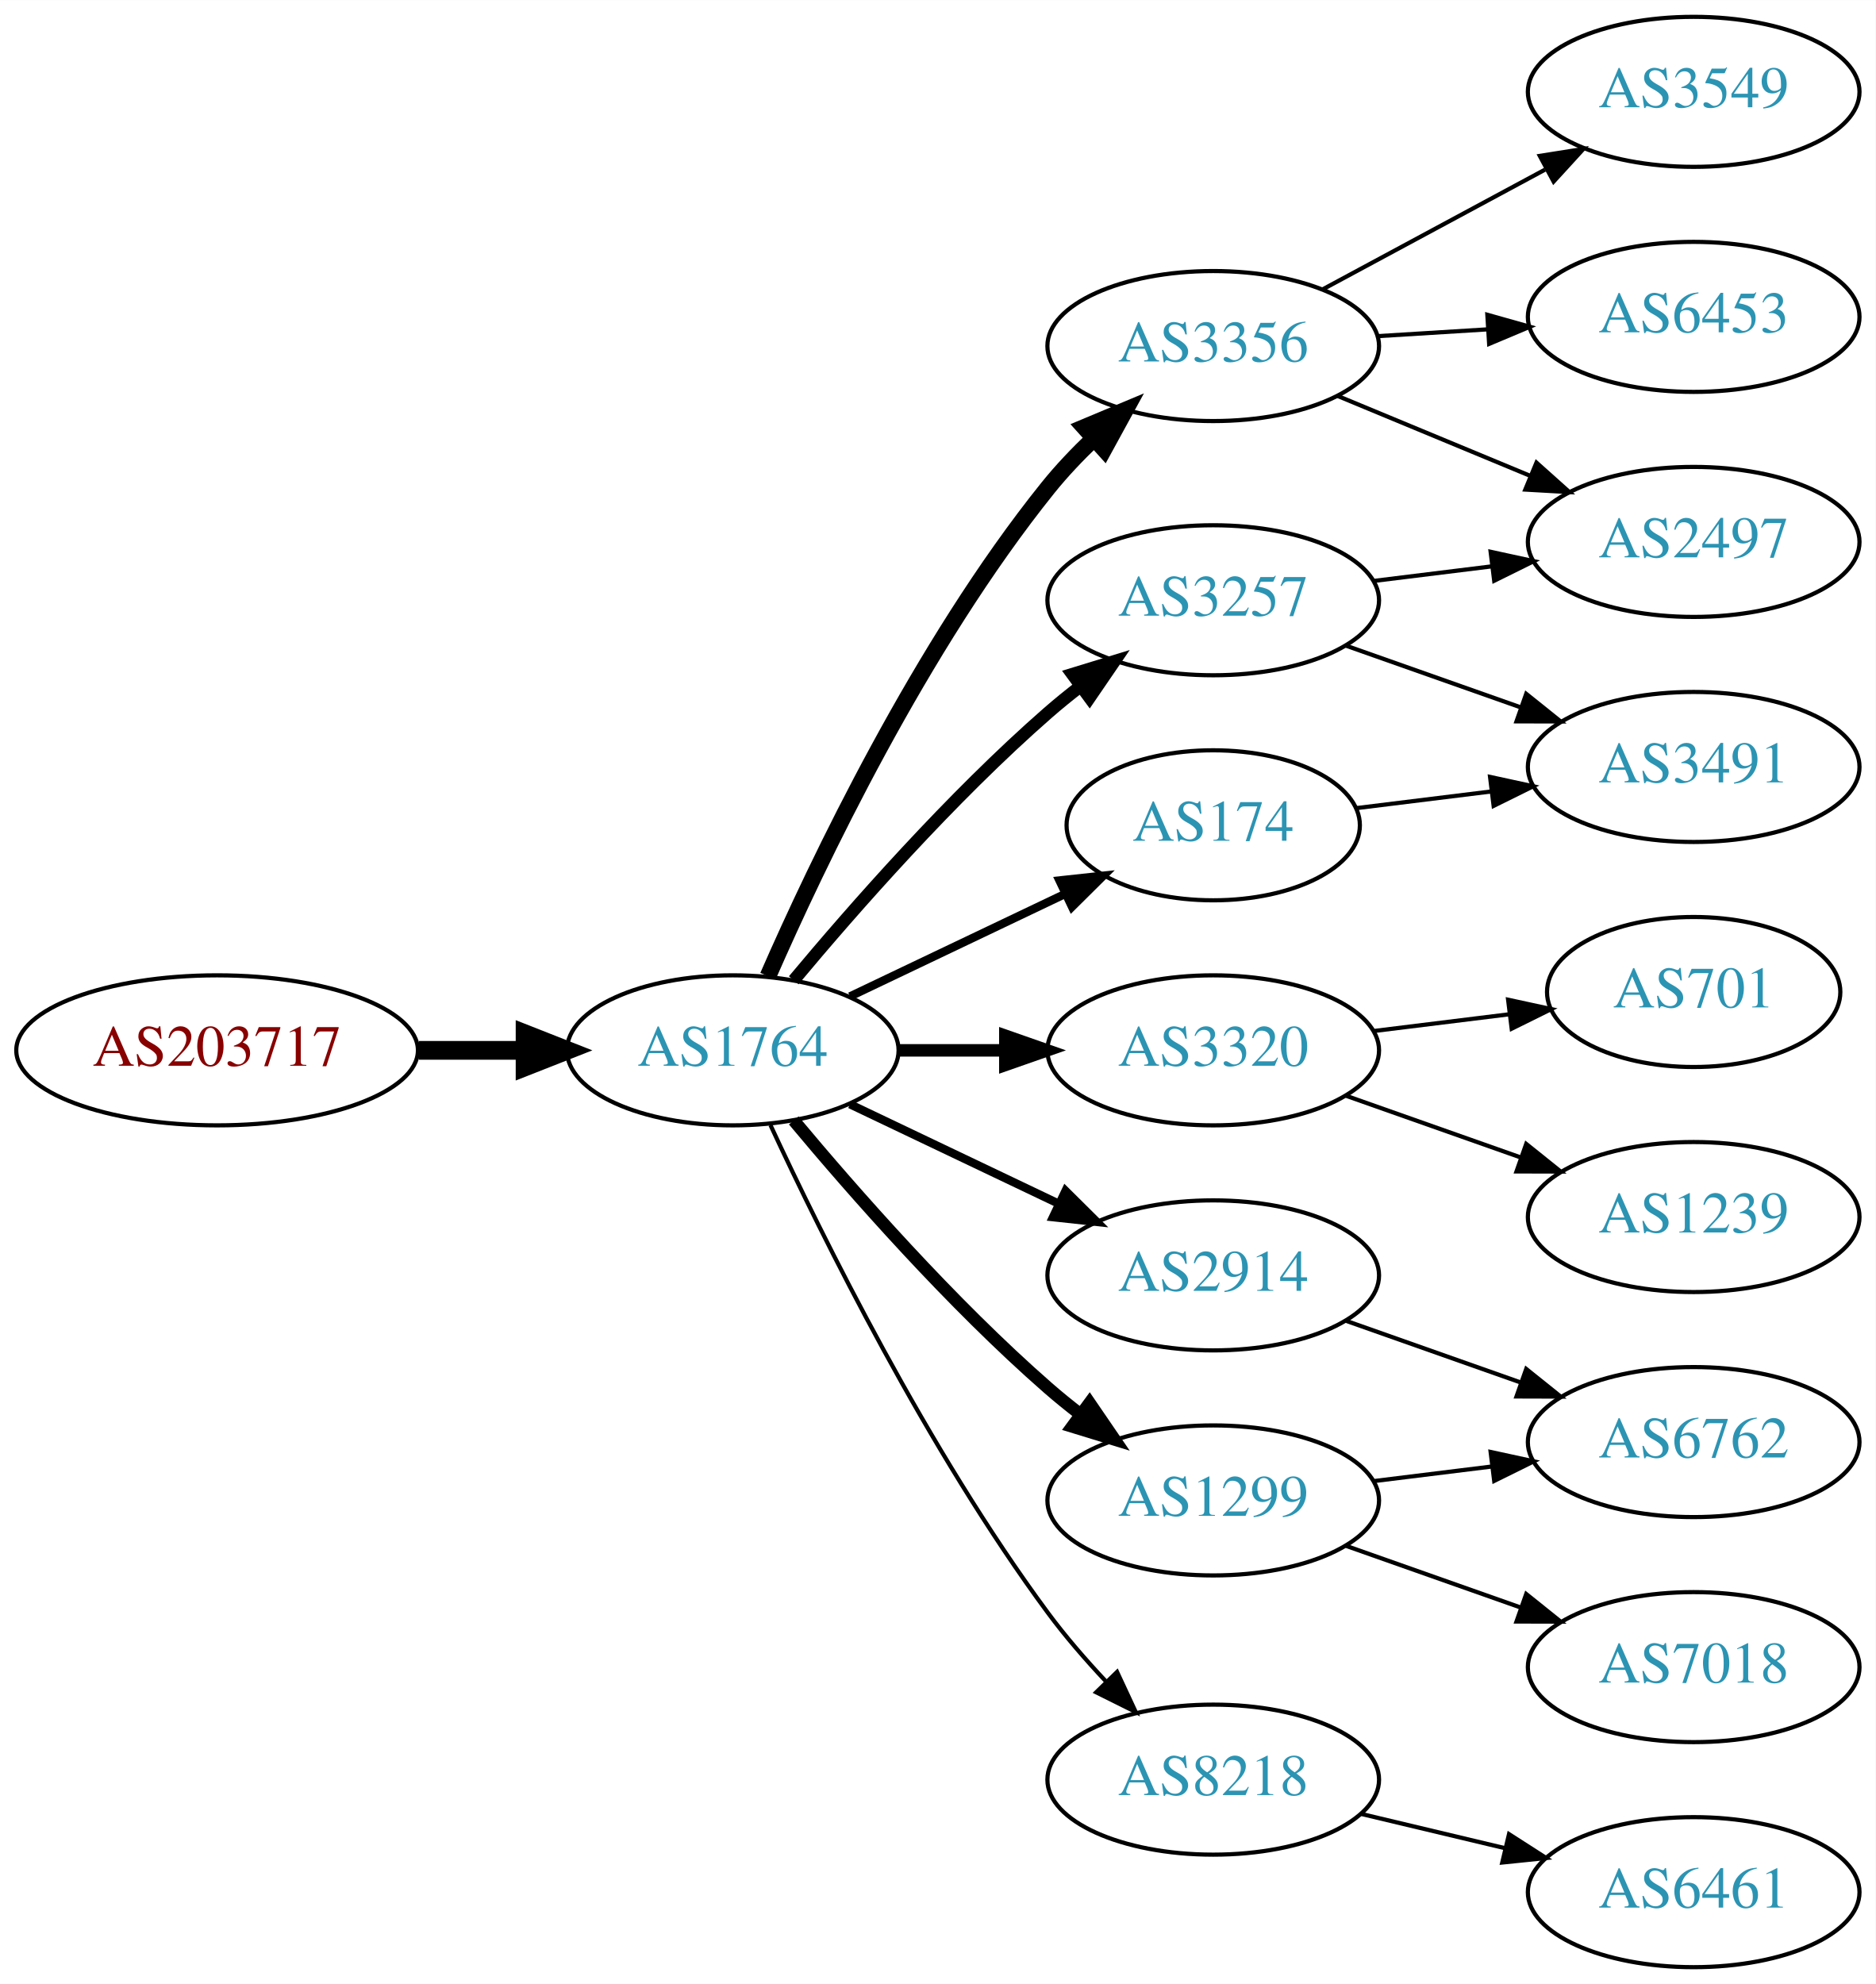
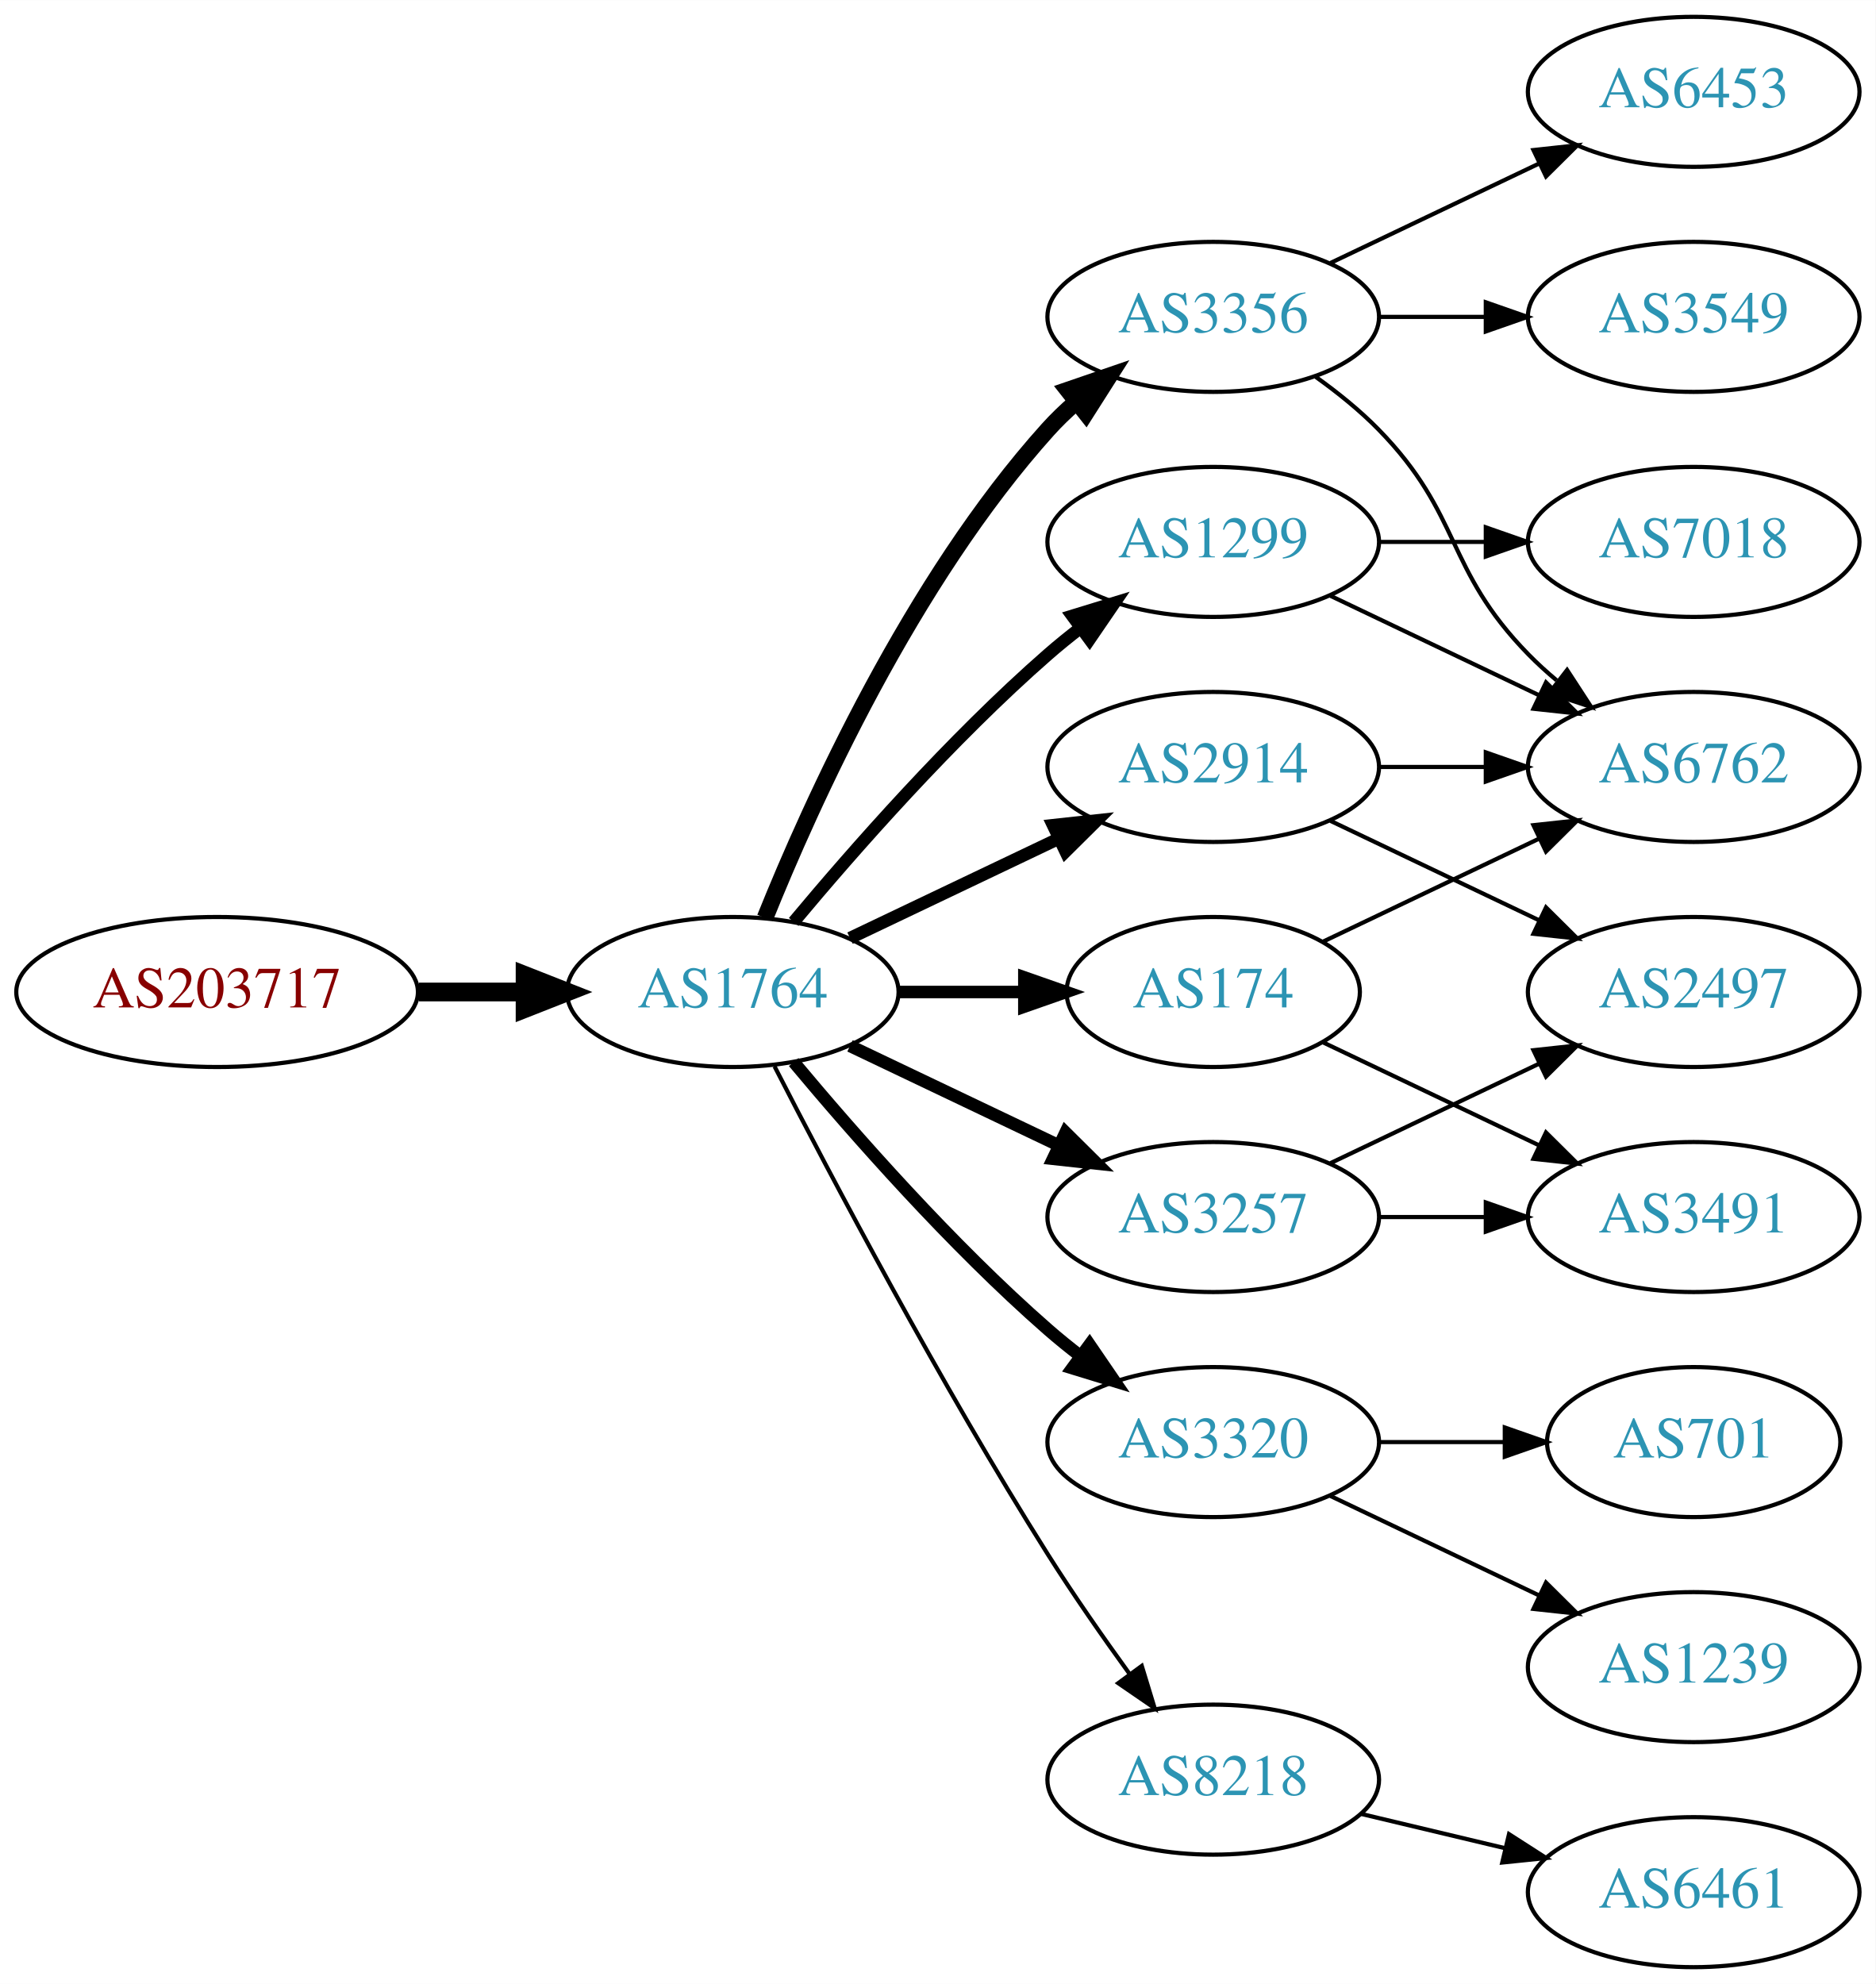
<svg xmlns="http://www.w3.org/2000/svg" xmlns:xlink="http://www.w3.org/1999/xlink" width="450pt" height="476pt" viewBox="0.00 0.00 450.07 476.00">
  <g id="graph0" class="graph" transform="scale(1 1) rotate(0) translate(4 472)">
    <polygon fill="white" stroke="none" points="-4,4 -4,-472 446.07,-472 446.07,4 -4,4" />
    <g id="node1" class="node">
      <g id="a_node1">
        <a xlink:href="/asn/203717" xlink:title="AS203717 ~ DVO [AT]">
-           <ellipse fill="#ffffff" stroke="black" cx="48.096" cy="-220" rx="48.192" ry="18" />
-           <text text-anchor="middle" x="48.096" y="-216.3" font-family="Times,serif" font-size="14.00" fill="#880000">AS203717</text>
+           <ellipse fill="#ffffff" stroke="black" cx="48.096" cy="-234" rx="48.192" ry="18" />
+           <text text-anchor="middle" x="48.096" y="-230.3" font-family="Times,serif" font-size="14.00" fill="#880000">AS203717</text>
        </a>
      </g>
    </g>
    <g id="node2" class="node">
      <g id="a_node2">
        <a xlink:href="/asn/1764" xlink:title="AS1764 ~ NEXTLAYER-AS [AT]">
-           <ellipse fill="#ffffff" stroke="black" cx="171.838" cy="-220" rx="39.794" ry="18" />
-           <text text-anchor="middle" x="171.838" y="-216.3" font-family="Times,serif" font-size="14.00" fill="#2c94b3">AS1764</text>
+           <ellipse fill="#ffffff" stroke="black" cx="171.838" cy="-234" rx="39.794" ry="18" />
+           <text text-anchor="middle" x="171.838" y="-230.3" font-family="Times,serif" font-size="14.00" fill="#2c94b3">AS1764</text>
        </a>
      </g>
    </g>
    <g id="edge1" class="edge">
-       <path fill="none" stroke="black" stroke-width="4.5" d="M96.513,-220C104.867,-220 113.577,-220 121.969,-220" />
-       <polygon fill="black" stroke="black" stroke-width="4.5" points="122.004,-223.938 132.004,-220 122.004,-216.063 122.004,-223.938" />
+       <path fill="none" stroke="black" stroke-width="4.5" d="M96.513,-234C104.867,-234 113.577,-234 121.969,-234" />
+       <polygon fill="black" stroke="black" stroke-width="4.5" points="122.004,-237.938 132.004,-234 122.004,-230.063 122.004,-237.938" />
    </g>
    <g id="node3" class="node">
      <g id="a_node3">
-         <a xlink:href="/asn/3356" xlink:title="AS3356 ~ Level 3 Parent, LLC [US]">
-           <ellipse fill="#ffffff" stroke="black" cx="287.131" cy="-389" rx="39.794" ry="18" />
-           <text text-anchor="middle" x="287.131" y="-385.3" font-family="Times,serif" font-size="14.00" fill="#2c94b3">AS3356</text>
+         <a xlink:href="/asn/2914" xlink:title="AS2914 ~ NTT America, Inc. [US]">
+           <ellipse fill="#ffffff" stroke="black" cx="287.131" cy="-288" rx="39.794" ry="18" />
+           <text text-anchor="middle" x="287.131" y="-284.3" font-family="Times,serif" font-size="14.00" fill="#2c94b3">AS2914</text>
        </a>
      </g>
    </g>
    <g id="edge2" class="edge">
-       <path fill="none" stroke="black" stroke-width="4" d="M180.288,-237.797C192.098,-264.805 216.942,-317.013 247.484,-355 250.76,-359.074 254.557,-363.062 258.465,-366.79" />
-       <polygon fill="black" stroke="black" stroke-width="4" points="256.241,-369.497 266.012,-373.593 260.928,-364.297 256.241,-369.497" />
+       <path fill="none" stroke="black" stroke-width="3" d="M199.974,-246.934C214.968,-254.081 233.789,-263.052 250.013,-270.785" />
+       <polygon fill="black" stroke="black" stroke-width="3" points="248.683,-274.028 259.216,-275.171 251.695,-267.709 248.683,-274.028" />
    </g>
    <g id="node4" class="node">
      <g id="a_node4">
-         <a xlink:href="/asn/3257" xlink:title="AS3257 ~ GTT [DE]">
-           <ellipse fill="#ffffff" stroke="black" cx="287.131" cy="-328" rx="39.794" ry="18" />
-           <text text-anchor="middle" x="287.131" y="-324.3" font-family="Times,serif" font-size="14.00" fill="#2c94b3">AS3257</text>
+         <a xlink:href="/asn/3356" xlink:title="AS3356 ~ Level 3 Parent, LLC [US]">
+           <ellipse fill="#ffffff" stroke="black" cx="287.131" cy="-396" rx="39.794" ry="18" />
+           <text text-anchor="middle" x="287.131" y="-392.3" font-family="Times,serif" font-size="14.00" fill="#2c94b3">AS3356</text>
        </a>
      </g>
    </g>
    <g id="edge3" class="edge">
-       <path fill="none" stroke="black" stroke-width="3" d="M186.468,-236.817C200.751,-253.929 224.297,-280.745 247.484,-301 249.95,-303.154 252.589,-305.294 255.286,-307.372" />
-       <polygon fill="black" stroke="black" stroke-width="3" points="253.311,-310.264 263.44,-313.37 257.459,-304.625 253.311,-310.264" />
+       <path fill="none" stroke="black" stroke-width="4" d="M179.586,-251.787C190.637,-279.243 214.69,-332.578 247.484,-369 249.487,-371.224 251.706,-373.363 254.038,-375.397" />
+       <polygon fill="black" stroke="black" stroke-width="4" points="252.236,-378.433 262.257,-381.873 256.569,-372.935 252.236,-378.433" />
    </g>
    <g id="node5" class="node">
      <g id="a_node5">
-         <a xlink:href="/asn/2914" xlink:title="AS2914 ~ NTT America, Inc. [US]">
-           <ellipse fill="#ffffff" stroke="black" cx="287.131" cy="-166" rx="39.794" ry="18" />
-           <text text-anchor="middle" x="287.131" y="-162.3" font-family="Times,serif" font-size="14.00" fill="#2c94b3">AS2914</text>
+         <a xlink:href="/asn/1299" xlink:title="AS1299 ~ Telia Carrier [EU]">
+           <ellipse fill="#ffffff" stroke="black" cx="287.131" cy="-342" rx="39.794" ry="18" />
+           <text text-anchor="middle" x="287.131" y="-338.3" font-family="Times,serif" font-size="14.00" fill="#2c94b3">AS1299</text>
        </a>
      </g>
    </g>
    <g id="edge4" class="edge">
-       <path fill="none" stroke="black" stroke-width="2" d="M199.974,-207.066C214.968,-199.919 233.789,-190.948 250.013,-183.215" />
-       <polygon fill="black" stroke="black" stroke-width="2" points="251.695,-186.291 259.216,-178.829 248.683,-179.972 251.695,-186.291" />
+       <path fill="none" stroke="black" stroke-width="3" d="M186.468,-250.817C200.751,-267.929 224.297,-294.745 247.484,-315 249.95,-317.154 252.589,-319.294 255.286,-321.372" />
+       <polygon fill="black" stroke="black" stroke-width="3" points="253.311,-324.264 263.44,-327.37 257.459,-318.625 253.311,-324.264" />
    </g>
    <g id="node6" class="node">
      <g id="a_node6">
        <a xlink:href="/asn/3320" xlink:title="AS3320 ~ DTAG [DE]">
-           <ellipse fill="#ffffff" stroke="black" cx="287.131" cy="-220" rx="39.794" ry="18" />
-           <text text-anchor="middle" x="287.131" y="-216.3" font-family="Times,serif" font-size="14.00" fill="#2c94b3">AS3320</text>
+           <ellipse fill="#ffffff" stroke="black" cx="287.131" cy="-126" rx="39.794" ry="18" />
+           <text text-anchor="middle" x="287.131" y="-122.3" font-family="Times,serif" font-size="14.00" fill="#2c94b3">AS3320</text>
        </a>
      </g>
    </g>
    <g id="edge5" class="edge">
-       <path fill="none" stroke="black" stroke-width="3" d="M211.51,-220C219.713,-220 228.477,-220 237.009,-220" />
-       <polygon fill="black" stroke="black" stroke-width="3" points="237.248,-223.5 247.248,-220 237.248,-216.5 237.248,-223.5" />
+       <path fill="none" stroke="black" stroke-width="3" d="M186.468,-217.183C200.751,-200.071 224.297,-173.255 247.484,-153 249.95,-150.846 252.589,-148.706 255.286,-146.628" />
+       <polygon fill="black" stroke="black" stroke-width="3" points="257.459,-149.375 263.44,-140.63 253.311,-143.736 257.459,-149.375" />
    </g>
    <g id="node7" class="node">
      <g id="a_node7">
+         <a xlink:href="/asn/3257" xlink:title="AS3257 ~ GTT [DE]">
+           <ellipse fill="#ffffff" stroke="black" cx="287.131" cy="-180" rx="39.794" ry="18" />
+           <text text-anchor="middle" x="287.131" y="-176.3" font-family="Times,serif" font-size="14.00" fill="#2c94b3">AS3257</text>
+         </a>
+       </g>
+     </g>
+     <g id="edge6" class="edge">
+       <path fill="none" stroke="black" stroke-width="3" d="M199.974,-221.066C214.968,-213.919 233.789,-204.948 250.013,-197.215" />
+       <polygon fill="black" stroke="black" stroke-width="3" points="251.695,-200.291 259.216,-192.829 248.683,-193.972 251.695,-200.291" />
+     </g>
+     <g id="node8" class="node">
+       <g id="a_node8">
+         <a xlink:href="/asn/174" xlink:title="AS174 ~ Cogent Communications [US]">
+           <ellipse fill="#ffffff" stroke="black" cx="287.131" cy="-234" rx="35.194" ry="18" />
+           <text text-anchor="middle" x="287.131" y="-230.3" font-family="Times,serif" font-size="14.00" fill="#2c94b3">AS174</text>
+         </a>
+       </g>
+     </g>
+     <g id="edge7" class="edge">
+       <path fill="none" stroke="black" stroke-width="3" d="M211.51,-234C221.215,-234 231.706,-234 241.669,-234" />
+       <polygon fill="black" stroke="black" stroke-width="3" points="241.805,-237.5 251.805,-234 241.805,-230.5 241.805,-237.5" />
+     </g>
+     <g id="node9" class="node">
+       <g id="a_node9">
        <a xlink:href="/asn/8218" xlink:title="AS8218 ~ legacy Neotelecoms [FR]">
          <ellipse fill="#ffffff" stroke="black" cx="287.131" cy="-45" rx="39.794" ry="18" />
          <text text-anchor="middle" x="287.131" y="-41.3" font-family="Times,serif" font-size="14.00" fill="#2c94b3">AS8218</text>
        </a>
      </g>
    </g>
-     <g id="edge6" class="edge">
-       <path fill="none" stroke="black" d="M180.884,-202.065C193.283,-175.325 218.666,-123.979 247.484,-85 251.65,-79.366 256.559,-73.712 261.455,-68.502" />
-       <polygon fill="black" stroke="black" points="264.059,-70.846 268.532,-61.241 259.046,-65.96 264.059,-70.846" />
-     </g>
-     <g id="node8" class="node">
-       <g id="a_node8">
-         <a xlink:href="/asn/1299" xlink:title="AS1299 ~ Telia Carrier [EU]">
-           <ellipse fill="#ffffff" stroke="black" cx="287.131" cy="-112" rx="39.794" ry="18" />
-           <text text-anchor="middle" x="287.131" y="-108.3" font-family="Times,serif" font-size="14.00" fill="#2c94b3">AS1299</text>
-         </a>
-       </g>
-     </g>
-     <g id="edge7" class="edge">
-       <path fill="none" stroke="black" stroke-width="3" d="M186.468,-203.183C200.751,-186.071 224.297,-159.255 247.484,-139 249.95,-136.846 252.589,-134.706 255.286,-132.628" />
-       <polygon fill="black" stroke="black" stroke-width="3" points="257.459,-135.375 263.44,-126.63 253.311,-129.736 257.459,-135.375" />
-     </g>
-     <g id="node9" class="node">
-       <g id="a_node9">
-         <a xlink:href="/asn/174" xlink:title="AS174 ~ Cogent Communications [US]">
-           <ellipse fill="#ffffff" stroke="black" cx="287.131" cy="-274" rx="35.194" ry="18" />
-           <text text-anchor="middle" x="287.131" y="-270.3" font-family="Times,serif" font-size="14.00" fill="#2c94b3">AS174</text>
-         </a>
-       </g>
-     </g>
    <g id="edge8" class="edge">
-       <path fill="none" stroke="black" stroke-width="2" d="M199.974,-232.934C215.406,-240.29 234.892,-249.577 251.427,-257.459" />
-       <polygon fill="black" stroke="black" stroke-width="2" points="250.236,-260.768 260.769,-261.911 253.247,-254.449 250.236,-260.768" />
+       <path fill="none" stroke="black" d="M181.864,-216.148C195.3,-189.945 221.75,-139.763 247.484,-99 253.547,-89.396 260.667,-79.187 267.133,-70.261" />
+       <polygon fill="black" stroke="black" points="269.984,-72.291 273.075,-62.157 264.339,-68.152 269.984,-72.291" />
    </g>
    <g id="node10" class="node">
      <g id="a_node10">
+         <a xlink:href="/asn/6762" xlink:title="AS6762 ~ TELECOM ITALIA SPARKLE S.p.A. [IT]">
+           <ellipse fill="#ffffff" stroke="black" cx="402.424" cy="-288" rx="39.794" ry="18" />
+           <text text-anchor="middle" x="402.424" y="-284.3" font-family="Times,serif" font-size="14.00" fill="#2c94b3">AS6762</text>
+         </a>
+       </g>
+     </g>
+     <g id="edge9" class="edge">
+       <path fill="none" stroke="black" d="M326.803,-288C335.006,-288 343.77,-288 352.302,-288" />
+       <polygon fill="black" stroke="black" points="352.541,-291.5 362.541,-288 352.541,-284.5 352.541,-291.5" />
+     </g>
+     <g id="node11" class="node">
+       <g id="a_node11">
        <a xlink:href="/asn/2497" xlink:title="AS2497 ~ Internet Initiative Japan Inc. [JP]">
+           <ellipse fill="#ffffff" stroke="black" cx="402.424" cy="-234" rx="39.794" ry="18" />
+           <text text-anchor="middle" x="402.424" y="-230.3" font-family="Times,serif" font-size="14.00" fill="#2c94b3">AS2497</text>
+         </a>
+       </g>
+     </g>
+     <g id="edge10" class="edge">
+       <path fill="none" stroke="black" d="M315.267,-275.066C330.261,-267.919 349.082,-258.948 365.306,-251.215" />
+       <polygon fill="black" stroke="black" points="366.988,-254.291 374.509,-246.829 363.976,-247.972 366.988,-254.291" />
+     </g>
+     <g id="edge12" class="edge">
+       <path fill="none" stroke="black" d="M311.725,-381.611C316.981,-377.852 322.313,-373.563 326.777,-369 346.95,-348.383 342.605,-335.617 362.777,-315 364.87,-312.861 367.154,-310.782 369.53,-308.79" />
+       <polygon fill="black" stroke="black" points="372.049,-311.268 377.83,-302.389 367.774,-305.725 372.049,-311.268" />
+     </g>
+     <g id="node12" class="node">
+       <g id="a_node12">
+         <a xlink:href="/asn/3549" xlink:title="AS3549 ~ Level 3 Parent, LLC [US]">
+           <ellipse fill="#ffffff" stroke="black" cx="402.424" cy="-396" rx="39.794" ry="18" />
+           <text text-anchor="middle" x="402.424" y="-392.3" font-family="Times,serif" font-size="14.00" fill="#2c94b3">AS3549</text>
+         </a>
+       </g>
+     </g>
+     <g id="edge11" class="edge">
+       <path fill="none" stroke="black" d="M326.803,-396C335.006,-396 343.77,-396 352.302,-396" />
+       <polygon fill="black" stroke="black" points="352.541,-399.5 362.541,-396 352.541,-392.5 352.541,-399.5" />
+     </g>
+     <g id="node13" class="node">
+       <g id="a_node13">
+         <a xlink:href="/asn/6453" xlink:title="AS6453 ~ TATA COMMUNICATIONS (AMERICA) INC [US]">
+           <ellipse fill="#ffffff" stroke="black" cx="402.424" cy="-450" rx="39.794" ry="18" />
+           <text text-anchor="middle" x="402.424" y="-446.3" font-family="Times,serif" font-size="14.00" fill="#2c94b3">AS6453</text>
+         </a>
+       </g>
+     </g>
+     <g id="edge13" class="edge">
+       <path fill="none" stroke="black" d="M315.267,-408.934C330.261,-416.081 349.082,-425.052 365.306,-432.785" />
+       <polygon fill="black" stroke="black" points="363.976,-436.028 374.509,-437.171 366.988,-429.709 363.976,-436.028" />
+     </g>
+     <g id="edge15" class="edge">
+       <path fill="none" stroke="black" d="M315.267,-329.066C330.261,-321.919 349.082,-312.948 365.306,-305.215" />
+       <polygon fill="black" stroke="black" points="366.988,-308.291 374.509,-300.829 363.976,-301.972 366.988,-308.291" />
+     </g>
+     <g id="node14" class="node">
+       <g id="a_node14">
+         <a xlink:href="/asn/7018" xlink:title="AS7018 ~ AT&amp;T Services, Inc. [US]">
          <ellipse fill="#ffffff" stroke="black" cx="402.424" cy="-342" rx="39.794" ry="18" />
-           <text text-anchor="middle" x="402.424" y="-338.3" font-family="Times,serif" font-size="14.00" fill="#2c94b3">AS2497</text>
+           <text text-anchor="middle" x="402.424" y="-338.3" font-family="Times,serif" font-size="14.00" fill="#2c94b3">AS7018</text>
+         </a>
+       </g>
+     </g>
+     <g id="edge14" class="edge">
+       <path fill="none" stroke="black" d="M326.803,-342C335.006,-342 343.77,-342 352.302,-342" />
+       <polygon fill="black" stroke="black" points="352.541,-345.5 362.541,-342 352.541,-338.5 352.541,-345.5" />
+     </g>
+     <g id="node15" class="node">
+       <g id="a_node15">
+         <a xlink:href="/asn/1239" xlink:title="AS1239 ~ Sprint [US]">
+           <ellipse fill="#ffffff" stroke="black" cx="402.424" cy="-72" rx="39.794" ry="18" />
+           <text text-anchor="middle" x="402.424" y="-68.3" font-family="Times,serif" font-size="14.00" fill="#2c94b3">AS1239</text>
+         </a>
+       </g>
+     </g>
+     <g id="edge16" class="edge">
+       <path fill="none" stroke="black" d="M315.267,-113.066C330.261,-105.919 349.082,-96.948 365.306,-89.215" />
+       <polygon fill="black" stroke="black" points="366.988,-92.291 374.509,-84.829 363.976,-85.972 366.988,-92.291" />
+     </g>
+     <g id="node16" class="node">
+       <g id="a_node16">
+         <a xlink:href="/asn/701" xlink:title="AS701 ~ UUNET [US]">
+           <ellipse fill="#ffffff" stroke="black" cx="402.424" cy="-126" rx="35.194" ry="18" />
+           <text text-anchor="middle" x="402.424" y="-122.3" font-family="Times,serif" font-size="14.00" fill="#2c94b3">AS701</text>
        </a>
      </g>
    </g>
    <g id="edge17" class="edge">
-       <path fill="none" stroke="black" d="M317.013,-377.018C330.995,-371.218 347.976,-364.173 363.031,-357.928" />
-       <polygon fill="black" stroke="black" points="364.699,-361.025 372.595,-353.96 362.017,-354.559 364.699,-361.025" />
+       <path fill="none" stroke="black" d="M326.803,-126C336.508,-126 346.999,-126 356.962,-126" />
+       <polygon fill="black" stroke="black" points="357.098,-129.5 367.098,-126 357.098,-122.5 357.098,-129.5" />
+     </g>
+     <g id="edge20" class="edge">
+       <path fill="none" stroke="black" d="M315.267,-192.934C330.261,-200.081 349.082,-209.052 365.306,-216.785" />
+       <polygon fill="black" stroke="black" points="363.976,-220.028 374.509,-221.171 366.988,-213.709 363.976,-220.028" />
    </g>
    <g id="node17" class="node">
      <g id="a_node17">
-         <a xlink:href="/asn/6453" xlink:title="AS6453 ~ TATA COMMUNICATIONS (AMERICA) INC [US]">
-           <ellipse fill="#ffffff" stroke="black" cx="402.424" cy="-396" rx="39.794" ry="18" />
-           <text text-anchor="middle" x="402.424" y="-392.3" font-family="Times,serif" font-size="14.00" fill="#2c94b3">AS6453</text>
-         </a>
-       </g>
+         <a xlink:href="/asn/3491" xlink:title="AS3491 ~ PCCW Global, Inc. [US]">
+           <ellipse fill="#ffffff" stroke="black" cx="402.424" cy="-180" rx="39.794" ry="18" />
+           <text text-anchor="middle" x="402.424" y="-176.3" font-family="Times,serif" font-size="14.00" fill="#2c94b3">AS3491</text>
+         </a>
+       </g>
+     </g>
+     <g id="edge21" class="edge">
+       <path fill="none" stroke="black" d="M326.803,-180C335.006,-180 343.77,-180 352.302,-180" />
+       <polygon fill="black" stroke="black" points="352.541,-183.5 362.541,-180 352.541,-176.5 352.541,-183.5" />
    </g>
    <g id="edge18" class="edge">
-       <path fill="none" stroke="black" d="M326.487,-391.37C334.976,-391.894 344.08,-392.457 352.914,-393.003" />
-       <polygon fill="black" stroke="black" points="352.911,-396.509 363.108,-393.633 353.342,-389.522 352.911,-396.509" />
+       <path fill="none" stroke="black" d="M313.556,-246.119C328.859,-253.413 348.582,-262.814 365.464,-270.86" />
+       <polygon fill="black" stroke="black" points="363.971,-274.026 374.504,-275.169 366.983,-267.707 363.971,-274.026" />
+     </g>
+     <g id="edge19" class="edge">
+       <path fill="none" stroke="black" d="M313.556,-221.881C328.859,-214.587 348.582,-205.186 365.464,-197.14" />
+       <polygon fill="black" stroke="black" points="366.983,-200.293 374.504,-192.831 363.971,-193.974 366.983,-200.293" />
    </g>
    <g id="node18" class="node">
      <g id="a_node18">
-         <a xlink:href="/asn/3549" xlink:title="AS3549 ~ Level 3 Parent, LLC [US]">
-           <ellipse fill="#ffffff" stroke="black" cx="402.424" cy="-450" rx="39.794" ry="18" />
-           <text text-anchor="middle" x="402.424" y="-446.3" font-family="Times,serif" font-size="14.00" fill="#2c94b3">AS3549</text>
-         </a>
-       </g>
-     </g>
-     <g id="edge19" class="edge">
-       <path fill="none" stroke="black" d="M313.274,-402.538C329.005,-411.008 349.489,-422.037 366.751,-431.331" />
-       <polygon fill="black" stroke="black" points="365.495,-434.63 375.959,-436.289 368.813,-428.467 365.495,-434.63" />
-     </g>
-     <g id="edge9" class="edge">
-       <path fill="none" stroke="black" d="M325.541,-332.623C334.629,-333.746 344.466,-334.962 353.951,-336.134" />
-       <polygon fill="black" stroke="black" points="353.699,-339.629 364.053,-337.382 354.558,-332.682 353.699,-339.629" />
-     </g>
-     <g id="node11" class="node">
-       <g id="a_node11">
-         <a xlink:href="/asn/3491" xlink:title="AS3491 ~ PCCW Global, Inc. [US]">
-           <ellipse fill="#ffffff" stroke="black" cx="402.424" cy="-288" rx="39.794" ry="18" />
-           <text text-anchor="middle" x="402.424" y="-284.3" font-family="Times,serif" font-size="14.00" fill="#2c94b3">AS3491</text>
-         </a>
-       </g>
-     </g>
-     <g id="edge10" class="edge">
-       <path fill="none" stroke="black" d="M319.089,-317.07C331.952,-312.528 347.058,-307.195 360.795,-302.345" />
-       <polygon fill="black" stroke="black" points="362.239,-305.547 370.504,-298.917 359.909,-298.946 362.239,-305.547" />
-     </g>
-     <g id="node12" class="node">
-       <g id="a_node12">
-         <a xlink:href="/asn/6762" xlink:title="AS6762 ~ TELECOM ITALIA SPARKLE S.p.A. [IT]">
-           <ellipse fill="#ffffff" stroke="black" cx="402.424" cy="-126" rx="39.794" ry="18" />
-           <text text-anchor="middle" x="402.424" y="-122.3" font-family="Times,serif" font-size="14.00" fill="#2c94b3">AS6762</text>
-         </a>
-       </g>
-     </g>
-     <g id="edge11" class="edge">
-       <path fill="none" stroke="black" d="M319.089,-155.07C331.952,-150.528 347.058,-145.195 360.795,-140.345" />
-       <polygon fill="black" stroke="black" points="362.239,-143.547 370.504,-136.917 359.909,-136.946 362.239,-143.547" />
-     </g>
-     <g id="node13" class="node">
-       <g id="a_node13">
-         <a xlink:href="/asn/1239" xlink:title="AS1239 ~ Sprint [US]">
-           <ellipse fill="#ffffff" stroke="black" cx="402.424" cy="-180" rx="39.794" ry="18" />
-           <text text-anchor="middle" x="402.424" y="-176.3" font-family="Times,serif" font-size="14.00" fill="#2c94b3">AS1239</text>
-         </a>
-       </g>
-     </g>
-     <g id="edge12" class="edge">
-       <path fill="none" stroke="black" d="M319.089,-209.07C331.952,-204.528 347.058,-199.195 360.795,-194.345" />
-       <polygon fill="black" stroke="black" points="362.239,-197.547 370.504,-190.917 359.909,-190.946 362.239,-197.547" />
-     </g>
-     <g id="node14" class="node">
-       <g id="a_node14">
-         <a xlink:href="/asn/701" xlink:title="AS701 ~ UUNET [US]">
-           <ellipse fill="#ffffff" stroke="black" cx="402.424" cy="-234" rx="35.194" ry="18" />
-           <text text-anchor="middle" x="402.424" y="-230.3" font-family="Times,serif" font-size="14.00" fill="#2c94b3">AS701</text>
-         </a>
-       </g>
-     </g>
-     <g id="edge13" class="edge">
-       <path fill="none" stroke="black" d="M325.541,-224.623C335.994,-225.915 347.438,-227.329 358.196,-228.658" />
-       <polygon fill="black" stroke="black" points="357.893,-232.147 368.247,-229.9 358.751,-225.2 357.893,-232.147" />
-     </g>
-     <g id="node15" class="node">
-       <g id="a_node15">
        <a xlink:href="/asn/6461" xlink:title="AS6461 ~ Zayo Bandwidth [US]">
          <ellipse fill="#ffffff" stroke="black" cx="402.424" cy="-18" rx="39.794" ry="18" />
          <text text-anchor="middle" x="402.424" y="-14.3" font-family="Times,serif" font-size="14.00" fill="#2c94b3">AS6461</text>
        </a>
      </g>
    </g>
-     <g id="edge14" class="edge">
+     <g id="edge22" class="edge">
      <path fill="none" stroke="black" d="M322.738,-36.752C333.609,-34.162 345.764,-31.265 357.206,-28.538" />
      <polygon fill="black" stroke="black" points="358.112,-31.92 367.029,-26.197 356.49,-25.111 358.112,-31.92" />
    </g>
-     <g id="edge15" class="edge">
-       <path fill="none" stroke="black" d="M325.541,-116.623C334.629,-117.746 344.466,-118.962 353.951,-120.134" />
-       <polygon fill="black" stroke="black" points="353.699,-123.629 364.053,-121.382 354.558,-116.682 353.699,-123.629" />
-     </g>
-     <g id="node16" class="node">
-       <g id="a_node16">
-         <a xlink:href="/asn/7018" xlink:title="AS7018 ~ AT&amp;T Services, Inc. [US]">
-           <ellipse fill="#ffffff" stroke="black" cx="402.424" cy="-72" rx="39.794" ry="18" />
-           <text text-anchor="middle" x="402.424" y="-68.3" font-family="Times,serif" font-size="14.00" fill="#2c94b3">AS7018</text>
-         </a>
-       </g>
-     </g>
-     <g id="edge16" class="edge">
-       <path fill="none" stroke="black" d="M319.089,-101.07C331.952,-96.528 347.058,-91.195 360.795,-86.345" />
-       <polygon fill="black" stroke="black" points="362.239,-89.547 370.504,-82.917 359.909,-82.946 362.239,-89.547" />
-     </g>
-     <g id="edge20" class="edge">
-       <path fill="none" stroke="black" d="M321.51,-278.125C331.6,-279.372 342.883,-280.766 353.718,-282.105" />
-       <polygon fill="black" stroke="black" points="353.562,-285.612 363.915,-283.365 354.42,-278.665 353.562,-285.612" />
-     </g>
  </g>
</svg>
